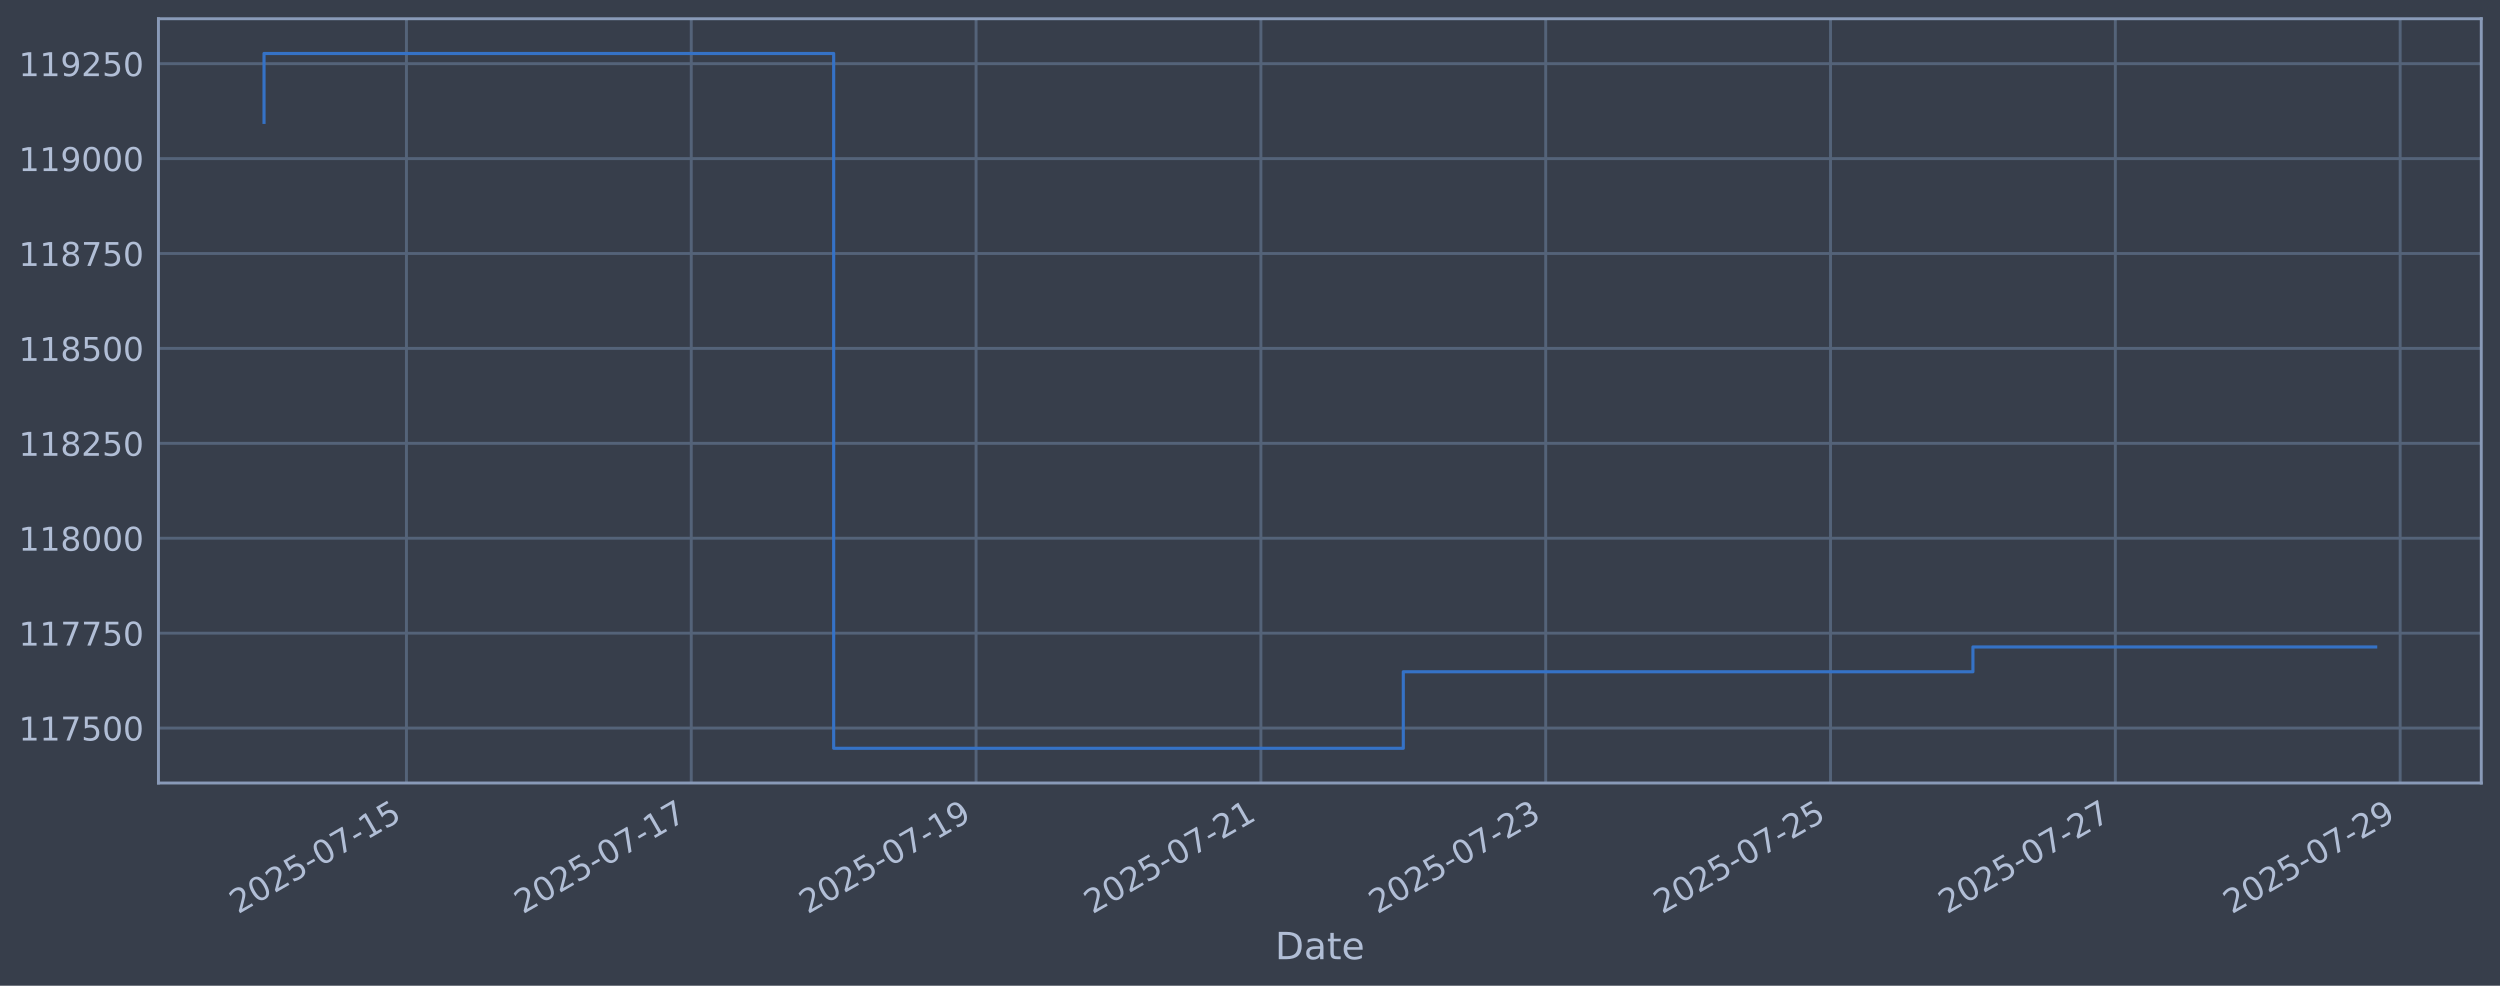
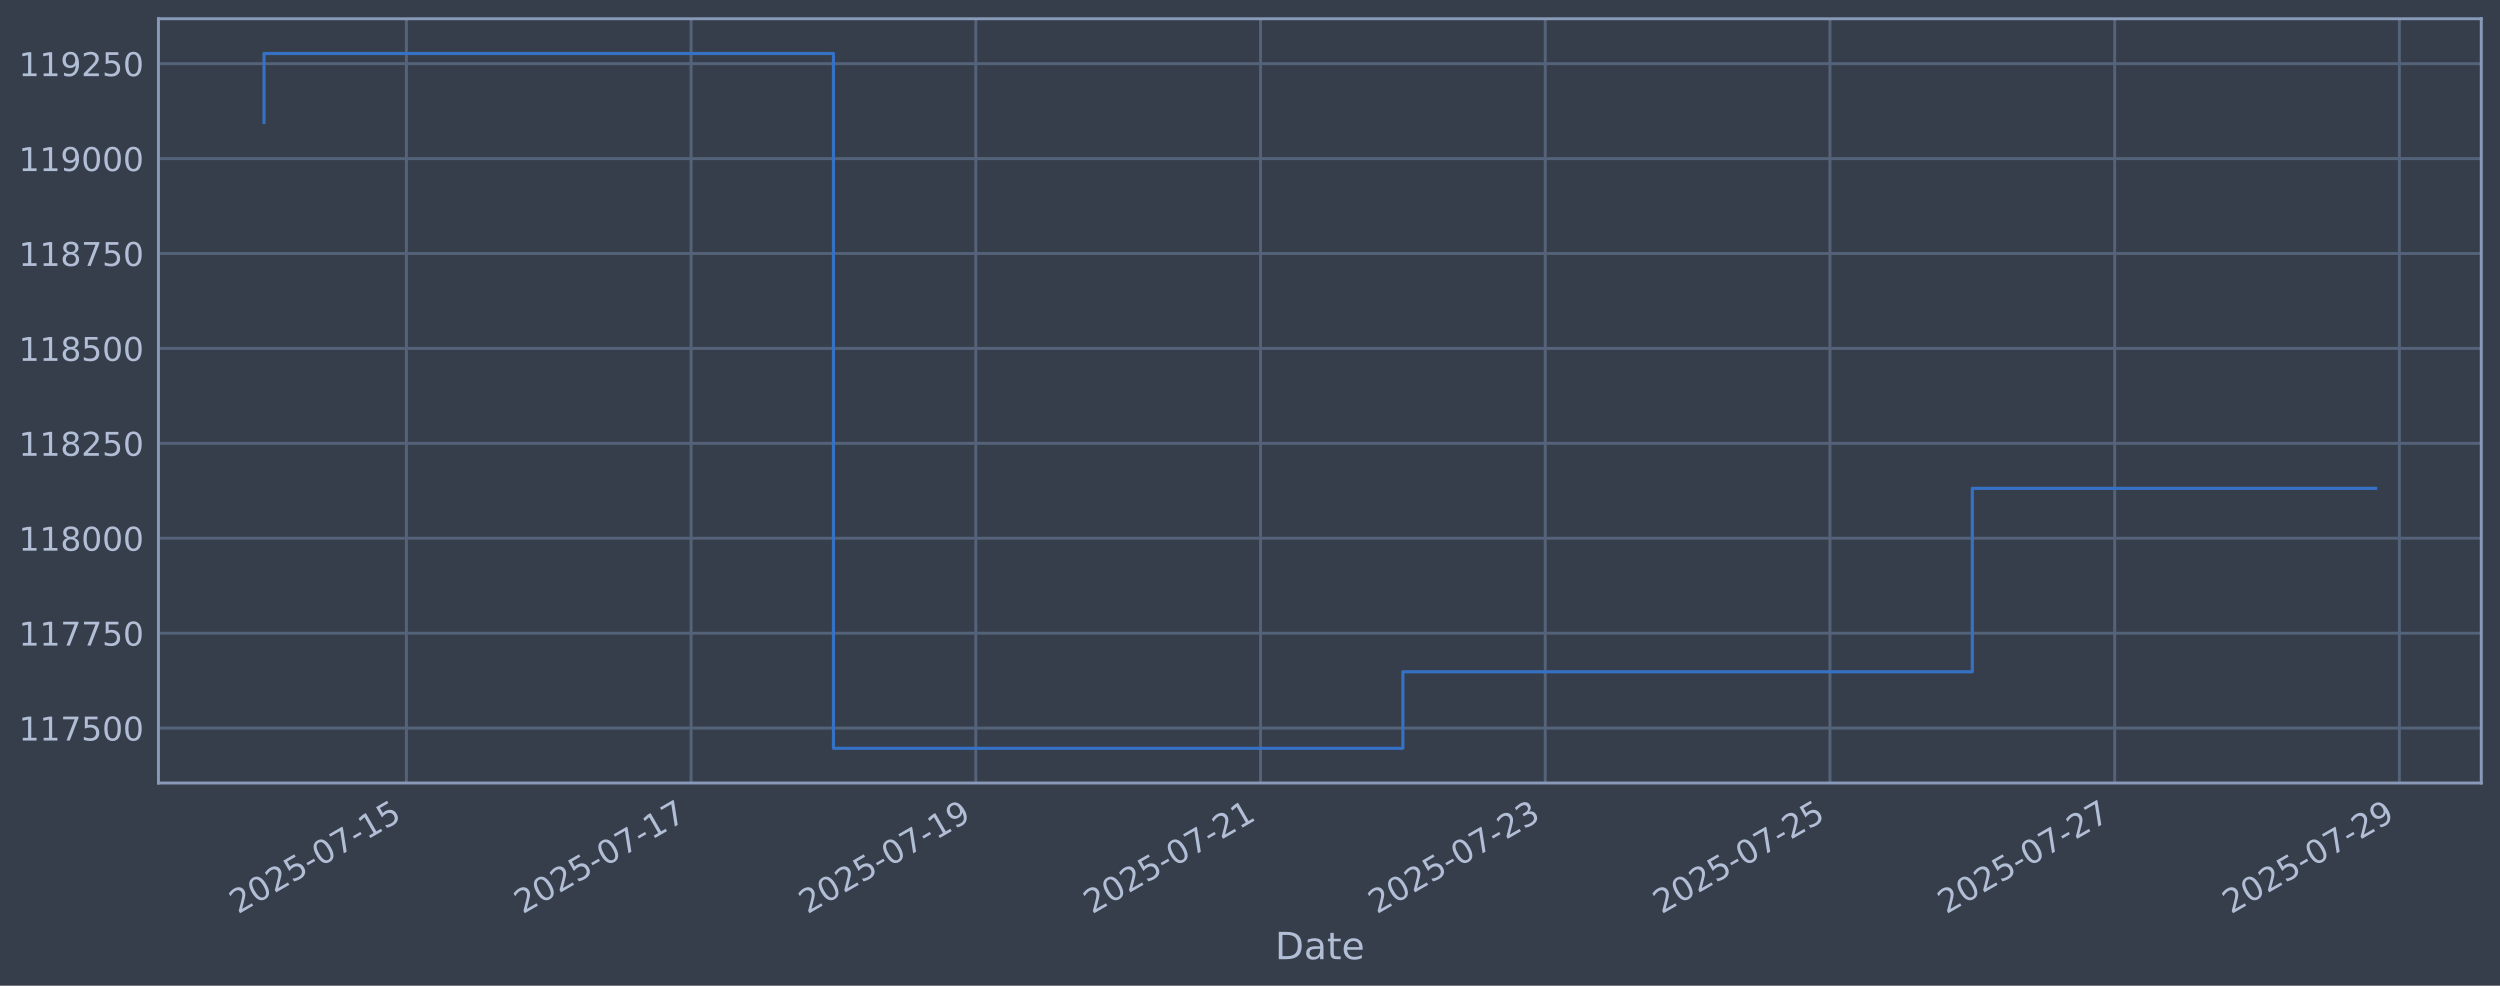
<svg xmlns="http://www.w3.org/2000/svg" xmlns:xlink="http://www.w3.org/1999/xlink" width="960.9pt" height="378.87pt" viewBox="0 0 960.9 378.87" version="1.1">
  <defs>
    <style type="text/css">*{stroke-linejoin: round; stroke-linecap: butt}</style>
  </defs>
  <g id="figure_1">
    <g id="patch_1">
      <path d="M 0 378.87  L 960.9 378.87  L 960.9 0  L 0 0  z " style="fill: #373e4b" />
    </g>
    <g id="axes_1">
      <g id="patch_2">
        <path d="M 60.901 300.96  L 953.701 300.96  L 953.701 7.2  L 60.901 7.2  z " style="fill: #373e4b" />
      </g>
      <g id="matplotlib.axis_1">
        <g id="xtick_1">
          <g id="line2d_1">
-             <path d="M 156.218 300.96  L 156.218 7.2  " clip-path="url(#p7754d61055)" style="fill: none; stroke: #546379; stroke-width: 1.12; stroke-linecap: square" />
+             <path d="M 156.199 300.96  L 156.199 7.2  " clip-path="url(#pe94b56c349)" style="fill: none; stroke: #546379; stroke-width: 1.12; stroke-linecap: square" />
          </g>
          <g id="line2d_2" />
          <g id="text_1">
-             <g style="fill: #b1bed6" transform="translate(91.49291 351.4642) rotate(-30) scale(0.126 -0.126)">
+             <g style="fill: #b1bed6" transform="translate(91.47308 351.4642) rotate(-30) scale(0.126 -0.126)">
              <defs>
                <path id="DejaVuSans-32" d="M 1228 531  L 3431 531  L 3431 0  L 469 0  L 469 531  Q 828 903 1448 1529  Q 2069 2156 2228 2338  Q 2531 2678 2651 2914  Q 2772 3150 2772 3378  Q 2772 3750 2511 3984  Q 2250 4219 1831 4219  Q 1534 4219 1204 4116  Q 875 4013 500 3803  L 500 4441  Q 881 4594 1212 4672  Q 1544 4750 1819 4750  Q 2544 4750 2975 4387  Q 3406 4025 3406 3419  Q 3406 3131 3298 2873  Q 3191 2616 2906 2266  Q 2828 2175 2409 1742  Q 1991 1309 1228 531  z " transform="scale(0.015625)" />
                <path id="DejaVuSans-30" d="M 2034 4250  Q 1547 4250 1301 3770  Q 1056 3291 1056 2328  Q 1056 1369 1301 889  Q 1547 409 2034 409  Q 2525 409 2770 889  Q 3016 1369 3016 2328  Q 3016 3291 2770 3770  Q 2525 4250 2034 4250  z M 2034 4750  Q 2819 4750 3233 4129  Q 3647 3509 3647 2328  Q 3647 1150 3233 529  Q 2819 -91 2034 -91  Q 1250 -91 836 529  Q 422 1150 422 2328  Q 422 3509 836 4129  Q 1250 4750 2034 4750  z " transform="scale(0.015625)" />
                <path id="DejaVuSans-35" d="M 691 4666  L 3169 4666  L 3169 4134  L 1269 4134  L 1269 2991  Q 1406 3038 1543 3061  Q 1681 3084 1819 3084  Q 2600 3084 3056 2656  Q 3513 2228 3513 1497  Q 3513 744 3044 326  Q 2575 -91 1722 -91  Q 1428 -91 1123 -41  Q 819 9 494 109  L 494 744  Q 775 591 1075 516  Q 1375 441 1709 441  Q 2250 441 2565 725  Q 2881 1009 2881 1497  Q 2881 1984 2565 2268  Q 2250 2553 1709 2553  Q 1456 2553 1204 2497  Q 953 2441 691 2322  L 691 4666  z " transform="scale(0.015625)" />
                <path id="DejaVuSans-2d" d="M 313 2009  L 1997 2009  L 1997 1497  L 313 1497  L 313 2009  z " transform="scale(0.015625)" />
                <path id="DejaVuSans-37" d="M 525 4666  L 3525 4666  L 3525 4397  L 1831 0  L 1172 0  L 2766 4134  L 525 4134  L 525 4666  z " transform="scale(0.015625)" />
                <path id="DejaVuSans-31" d="M 794 531  L 1825 531  L 1825 4091  L 703 3866  L 703 4441  L 1819 4666  L 2450 4666  L 2450 531  L 3481 531  L 3481 0  L 794 0  L 794 531  z " transform="scale(0.015625)" />
              </defs>
              <use xlink:href="#DejaVuSans-32" />
              <use xlink:href="#DejaVuSans-30" transform="translate(63.62305 0)" />
              <use xlink:href="#DejaVuSans-32" transform="translate(127.2461 0)" />
              <use xlink:href="#DejaVuSans-35" transform="translate(190.8691 0)" />
              <use xlink:href="#DejaVuSans-2d" transform="translate(254.4922 0)" />
              <use xlink:href="#DejaVuSans-30" transform="translate(290.5762 0)" />
              <use xlink:href="#DejaVuSans-37" transform="translate(354.1992 0)" />
              <use xlink:href="#DejaVuSans-2d" transform="translate(417.8223 0)" />
              <use xlink:href="#DejaVuSans-31" transform="translate(453.9062 0)" />
              <use xlink:href="#DejaVuSans-35" transform="translate(517.5293 0)" />
            </g>
          </g>
        </g>
        <g id="xtick_2">
          <g id="line2d_3">
-             <path d="M 265.691 300.96  L 265.691 7.2  " clip-path="url(#p7754d61055)" style="fill: none; stroke: #546379; stroke-width: 1.12; stroke-linecap: square" />
+             <path d="M 265.631 300.96  L 265.631 7.2  " clip-path="url(#pe94b56c349)" style="fill: none; stroke: #546379; stroke-width: 1.12; stroke-linecap: square" />
          </g>
          <g id="line2d_4" />
          <g id="text_2">
-             <g style="fill: #b1bed6" transform="translate(200.9651 351.4642) rotate(-30) scale(0.126 -0.126)">
+             <g style="fill: #b1bed6" transform="translate(200.9056 351.4642) rotate(-30) scale(0.126 -0.126)">
              <use xlink:href="#DejaVuSans-32" />
              <use xlink:href="#DejaVuSans-30" transform="translate(63.62305 0)" />
              <use xlink:href="#DejaVuSans-32" transform="translate(127.2461 0)" />
              <use xlink:href="#DejaVuSans-35" transform="translate(190.8691 0)" />
              <use xlink:href="#DejaVuSans-2d" transform="translate(254.4922 0)" />
              <use xlink:href="#DejaVuSans-30" transform="translate(290.5762 0)" />
              <use xlink:href="#DejaVuSans-37" transform="translate(354.1992 0)" />
              <use xlink:href="#DejaVuSans-2d" transform="translate(417.8223 0)" />
              <use xlink:href="#DejaVuSans-31" transform="translate(453.9062 0)" />
              <use xlink:href="#DejaVuSans-37" transform="translate(517.5293 0)" />
            </g>
          </g>
        </g>
        <g id="xtick_3">
          <g id="line2d_5">
-             <path d="M 375.163 300.96  L 375.163 7.2  " clip-path="url(#p7754d61055)" style="fill: none; stroke: #546379; stroke-width: 1.12; stroke-linecap: square" />
+             <path d="M 375.064 300.96  L 375.064 7.2  " clip-path="url(#pe94b56c349)" style="fill: none; stroke: #546379; stroke-width: 1.12; stroke-linecap: square" />
          </g>
          <g id="line2d_6" />
          <g id="text_3">
-             <g style="fill: #b1bed6" transform="translate(310.4373 351.4642) rotate(-30) scale(0.126 -0.126)">
+             <g style="fill: #b1bed6" transform="translate(310.3381 351.4642) rotate(-30) scale(0.126 -0.126)">
              <defs>
                <path id="DejaVuSans-39" d="M 703 97  L 703 672  Q 941 559 1184 500  Q 1428 441 1663 441  Q 2288 441 2617 861  Q 2947 1281 2994 2138  Q 2813 1869 2534 1725  Q 2256 1581 1919 1581  Q 1219 1581 811 2004  Q 403 2428 403 3163  Q 403 3881 828 4315  Q 1253 4750 1959 4750  Q 2769 4750 3195 4129  Q 3622 3509 3622 2328  Q 3622 1225 3098 567  Q 2575 -91 1691 -91  Q 1453 -91 1209 -44  Q 966 3 703 97  z M 1959 2075  Q 2384 2075 2632 2365  Q 2881 2656 2881 3163  Q 2881 3666 2632 3958  Q 2384 4250 1959 4250  Q 1534 4250 1286 3958  Q 1038 3666 1038 3163  Q 1038 2656 1286 2365  Q 1534 2075 1959 2075  z " transform="scale(0.015625)" />
              </defs>
              <use xlink:href="#DejaVuSans-32" />
              <use xlink:href="#DejaVuSans-30" transform="translate(63.62305 0)" />
              <use xlink:href="#DejaVuSans-32" transform="translate(127.2461 0)" />
              <use xlink:href="#DejaVuSans-35" transform="translate(190.8691 0)" />
              <use xlink:href="#DejaVuSans-2d" transform="translate(254.4922 0)" />
              <use xlink:href="#DejaVuSans-30" transform="translate(290.5762 0)" />
              <use xlink:href="#DejaVuSans-37" transform="translate(354.1992 0)" />
              <use xlink:href="#DejaVuSans-2d" transform="translate(417.8223 0)" />
              <use xlink:href="#DejaVuSans-31" transform="translate(453.9062 0)" />
              <use xlink:href="#DejaVuSans-39" transform="translate(517.5293 0)" />
            </g>
          </g>
        </g>
        <g id="xtick_4">
          <g id="line2d_7">
-             <path d="M 484.635 300.96  L 484.635 7.2  " clip-path="url(#p7754d61055)" style="fill: none; stroke: #546379; stroke-width: 1.12; stroke-linecap: square" />
+             <path d="M 484.496 300.96  L 484.496 7.2  " clip-path="url(#pe94b56c349)" style="fill: none; stroke: #546379; stroke-width: 1.12; stroke-linecap: square" />
          </g>
          <g id="line2d_8" />
          <g id="text_4">
-             <g style="fill: #b1bed6" transform="translate(419.9095 351.4642) rotate(-30) scale(0.126 -0.126)">
+             <g style="fill: #b1bed6" transform="translate(419.7707 351.4642) rotate(-30) scale(0.126 -0.126)">
              <use xlink:href="#DejaVuSans-32" />
              <use xlink:href="#DejaVuSans-30" transform="translate(63.62305 0)" />
              <use xlink:href="#DejaVuSans-32" transform="translate(127.2461 0)" />
              <use xlink:href="#DejaVuSans-35" transform="translate(190.8691 0)" />
              <use xlink:href="#DejaVuSans-2d" transform="translate(254.4922 0)" />
              <use xlink:href="#DejaVuSans-30" transform="translate(290.5762 0)" />
              <use xlink:href="#DejaVuSans-37" transform="translate(354.1992 0)" />
              <use xlink:href="#DejaVuSans-2d" transform="translate(417.8223 0)" />
              <use xlink:href="#DejaVuSans-32" transform="translate(453.9062 0)" />
              <use xlink:href="#DejaVuSans-31" transform="translate(517.5293 0)" />
            </g>
          </g>
        </g>
        <g id="xtick_5">
          <g id="line2d_9">
-             <path d="M 594.107 300.96  L 594.107 7.2  " clip-path="url(#p7754d61055)" style="fill: none; stroke: #546379; stroke-width: 1.12; stroke-linecap: square" />
+             <path d="M 593.929 300.96  L 593.929 7.2  " clip-path="url(#pe94b56c349)" style="fill: none; stroke: #546379; stroke-width: 1.12; stroke-linecap: square" />
          </g>
          <g id="line2d_10" />
          <g id="text_5">
-             <g style="fill: #b1bed6" transform="translate(529.3818 351.4642) rotate(-30) scale(0.126 -0.126)">
+             <g style="fill: #b1bed6" transform="translate(529.2032 351.4642) rotate(-30) scale(0.126 -0.126)">
              <defs>
                <path id="DejaVuSans-33" d="M 2597 2516  Q 3050 2419 3304 2112  Q 3559 1806 3559 1356  Q 3559 666 3084 287  Q 2609 -91 1734 -91  Q 1441 -91 1130 -33  Q 819 25 488 141  L 488 750  Q 750 597 1062 519  Q 1375 441 1716 441  Q 2309 441 2620 675  Q 2931 909 2931 1356  Q 2931 1769 2642 2001  Q 2353 2234 1838 2234  L 1294 2234  L 1294 2753  L 1863 2753  Q 2328 2753 2575 2939  Q 2822 3125 2822 3475  Q 2822 3834 2567 4026  Q 2313 4219 1838 4219  Q 1578 4219 1281 4162  Q 984 4106 628 3988  L 628 4550  Q 988 4650 1302 4700  Q 1616 4750 1894 4750  Q 2613 4750 3031 4423  Q 3450 4097 3450 3541  Q 3450 3153 3228 2886  Q 3006 2619 2597 2516  z " transform="scale(0.015625)" />
              </defs>
              <use xlink:href="#DejaVuSans-32" />
              <use xlink:href="#DejaVuSans-30" transform="translate(63.62305 0)" />
              <use xlink:href="#DejaVuSans-32" transform="translate(127.2461 0)" />
              <use xlink:href="#DejaVuSans-35" transform="translate(190.8691 0)" />
              <use xlink:href="#DejaVuSans-2d" transform="translate(254.4922 0)" />
              <use xlink:href="#DejaVuSans-30" transform="translate(290.5762 0)" />
              <use xlink:href="#DejaVuSans-37" transform="translate(354.1992 0)" />
              <use xlink:href="#DejaVuSans-2d" transform="translate(417.8223 0)" />
              <use xlink:href="#DejaVuSans-32" transform="translate(453.9062 0)" />
              <use xlink:href="#DejaVuSans-33" transform="translate(517.5293 0)" />
            </g>
          </g>
        </g>
        <g id="xtick_6">
          <g id="line2d_11">
-             <path d="M 703.579 300.96  L 703.579 7.2  " clip-path="url(#p7754d61055)" style="fill: none; stroke: #546379; stroke-width: 1.12; stroke-linecap: square" />
+             <path d="M 703.361 300.96  L 703.361 7.2  " clip-path="url(#pe94b56c349)" style="fill: none; stroke: #546379; stroke-width: 1.12; stroke-linecap: square" />
          </g>
          <g id="line2d_12" />
          <g id="text_6">
-             <g style="fill: #b1bed6" transform="translate(638.854 351.4642) rotate(-30) scale(0.126 -0.126)">
+             <g style="fill: #b1bed6" transform="translate(638.6358 351.4642) rotate(-30) scale(0.126 -0.126)">
              <use xlink:href="#DejaVuSans-32" />
              <use xlink:href="#DejaVuSans-30" transform="translate(63.62305 0)" />
              <use xlink:href="#DejaVuSans-32" transform="translate(127.2461 0)" />
              <use xlink:href="#DejaVuSans-35" transform="translate(190.8691 0)" />
              <use xlink:href="#DejaVuSans-2d" transform="translate(254.4922 0)" />
              <use xlink:href="#DejaVuSans-30" transform="translate(290.5762 0)" />
              <use xlink:href="#DejaVuSans-37" transform="translate(354.1992 0)" />
              <use xlink:href="#DejaVuSans-2d" transform="translate(417.8223 0)" />
              <use xlink:href="#DejaVuSans-32" transform="translate(453.9062 0)" />
              <use xlink:href="#DejaVuSans-35" transform="translate(517.5293 0)" />
            </g>
          </g>
        </g>
        <g id="xtick_7">
          <g id="line2d_13">
-             <path d="M 813.052 300.96  L 813.052 7.2  " clip-path="url(#p7754d61055)" style="fill: none; stroke: #546379; stroke-width: 1.12; stroke-linecap: square" />
+             <path d="M 812.794 300.96  L 812.794 7.2  " clip-path="url(#pe94b56c349)" style="fill: none; stroke: #546379; stroke-width: 1.12; stroke-linecap: square" />
          </g>
          <g id="line2d_14" />
          <g id="text_7">
-             <g style="fill: #b1bed6" transform="translate(748.3262 351.4642) rotate(-30) scale(0.126 -0.126)">
+             <g style="fill: #b1bed6" transform="translate(748.0683 351.4642) rotate(-30) scale(0.126 -0.126)">
              <use xlink:href="#DejaVuSans-32" />
              <use xlink:href="#DejaVuSans-30" transform="translate(63.62305 0)" />
              <use xlink:href="#DejaVuSans-32" transform="translate(127.2461 0)" />
              <use xlink:href="#DejaVuSans-35" transform="translate(190.8691 0)" />
              <use xlink:href="#DejaVuSans-2d" transform="translate(254.4922 0)" />
              <use xlink:href="#DejaVuSans-30" transform="translate(290.5762 0)" />
              <use xlink:href="#DejaVuSans-37" transform="translate(354.1992 0)" />
              <use xlink:href="#DejaVuSans-2d" transform="translate(417.8223 0)" />
              <use xlink:href="#DejaVuSans-32" transform="translate(453.9062 0)" />
              <use xlink:href="#DejaVuSans-37" transform="translate(517.5293 0)" />
            </g>
          </g>
        </g>
        <g id="xtick_8">
          <g id="line2d_15">
-             <path d="M 922.524 300.96  L 922.524 7.2  " clip-path="url(#p7754d61055)" style="fill: none; stroke: #546379; stroke-width: 1.12; stroke-linecap: square" />
+             <path d="M 922.226 300.96  L 922.226 7.2  " clip-path="url(#pe94b56c349)" style="fill: none; stroke: #546379; stroke-width: 1.12; stroke-linecap: square" />
          </g>
          <g id="line2d_16" />
          <g id="text_8">
-             <g style="fill: #b1bed6" transform="translate(857.7984 351.4642) rotate(-30) scale(0.126 -0.126)">
+             <g style="fill: #b1bed6" transform="translate(857.5008 351.4642) rotate(-30) scale(0.126 -0.126)">
              <use xlink:href="#DejaVuSans-32" />
              <use xlink:href="#DejaVuSans-30" transform="translate(63.62305 0)" />
              <use xlink:href="#DejaVuSans-32" transform="translate(127.2461 0)" />
              <use xlink:href="#DejaVuSans-35" transform="translate(190.8691 0)" />
              <use xlink:href="#DejaVuSans-2d" transform="translate(254.4922 0)" />
              <use xlink:href="#DejaVuSans-30" transform="translate(290.5762 0)" />
              <use xlink:href="#DejaVuSans-37" transform="translate(354.1992 0)" />
              <use xlink:href="#DejaVuSans-2d" transform="translate(417.8223 0)" />
              <use xlink:href="#DejaVuSans-32" transform="translate(453.9062 0)" />
              <use xlink:href="#DejaVuSans-39" transform="translate(517.5293 0)" />
            </g>
          </g>
        </g>
        <g id="text_9">
          <g style="fill: #b1bed6" transform="translate(490.0914 368.6753) scale(0.144 -0.144)">
            <defs>
              <path id="DejaVuSans-44" d="M 1259 4147  L 1259 519  L 2022 519  Q 2988 519 3436 956  Q 3884 1394 3884 2338  Q 3884 3275 3436 3711  Q 2988 4147 2022 4147  L 1259 4147  z M 628 4666  L 1925 4666  Q 3281 4666 3915 4102  Q 4550 3538 4550 2338  Q 4550 1131 3912 565  Q 3275 0 1925 0  L 628 0  L 628 4666  z " transform="scale(0.015625)" />
              <path id="DejaVuSans-61" d="M 2194 1759  Q 1497 1759 1228 1600  Q 959 1441 959 1056  Q 959 750 1161 570  Q 1363 391 1709 391  Q 2188 391 2477 730  Q 2766 1069 2766 1631  L 2766 1759  L 2194 1759  z M 3341 1997  L 3341 0  L 2766 0  L 2766 531  Q 2569 213 2275 61  Q 1981 -91 1556 -91  Q 1019 -91 701 211  Q 384 513 384 1019  Q 384 1609 779 1909  Q 1175 2209 1959 2209  L 2766 2209  L 2766 2266  Q 2766 2663 2505 2880  Q 2244 3097 1772 3097  Q 1472 3097 1187 3025  Q 903 2953 641 2809  L 641 3341  Q 956 3463 1253 3523  Q 1550 3584 1831 3584  Q 2591 3584 2966 3190  Q 3341 2797 3341 1997  z " transform="scale(0.015625)" />
              <path id="DejaVuSans-74" d="M 1172 4494  L 1172 3500  L 2356 3500  L 2356 3053  L 1172 3053  L 1172 1153  Q 1172 725 1289 603  Q 1406 481 1766 481  L 2356 481  L 2356 0  L 1766 0  Q 1100 0 847 248  Q 594 497 594 1153  L 594 3053  L 172 3053  L 172 3500  L 594 3500  L 594 4494  L 1172 4494  z " transform="scale(0.015625)" />
              <path id="DejaVuSans-65" d="M 3597 1894  L 3597 1613  L 953 1613  Q 991 1019 1311 708  Q 1631 397 2203 397  Q 2534 397 2845 478  Q 3156 559 3463 722  L 3463 178  Q 3153 47 2828 -22  Q 2503 -91 2169 -91  Q 1331 -91 842 396  Q 353 884 353 1716  Q 353 2575 817 3079  Q 1281 3584 2069 3584  Q 2775 3584 3186 3129  Q 3597 2675 3597 1894  z M 3022 2063  Q 3016 2534 2758 2815  Q 2500 3097 2075 3097  Q 1594 3097 1305 2825  Q 1016 2553 972 2059  L 3022 2063  z " transform="scale(0.015625)" />
            </defs>
            <use xlink:href="#DejaVuSans-44" />
            <use xlink:href="#DejaVuSans-61" transform="translate(77.00195 0)" />
            <use xlink:href="#DejaVuSans-74" transform="translate(138.2812 0)" />
            <use xlink:href="#DejaVuSans-65" transform="translate(177.4902 0)" />
          </g>
        </g>
      </g>
      <g id="matplotlib.axis_2">
        <g id="ytick_1">
          <g id="line2d_17">
-             <path d="M 60.901 279.843  L 953.701 279.843  " clip-path="url(#p7754d61055)" style="fill: none; stroke: #546379; stroke-width: 1.12; stroke-linecap: square" />
+             <path d="M 60.901 279.843  L 953.701 279.843  " clip-path="url(#pe94b56c349)" style="fill: none; stroke: #546379; stroke-width: 1.12; stroke-linecap: square" />
          </g>
          <g id="line2d_18" />
          <g id="text_10">
            <g style="fill: #b1bed6" transform="translate(7.2 284.6295) scale(0.126 -0.126)">
              <use xlink:href="#DejaVuSans-31" />
              <use xlink:href="#DejaVuSans-31" transform="translate(63.62305 0)" />
              <use xlink:href="#DejaVuSans-37" transform="translate(127.2461 0)" />
              <use xlink:href="#DejaVuSans-35" transform="translate(190.8691 0)" />
              <use xlink:href="#DejaVuSans-30" transform="translate(254.4922 0)" />
              <use xlink:href="#DejaVuSans-30" transform="translate(318.1152 0)" />
            </g>
          </g>
        </g>
        <g id="ytick_2">
          <g id="line2d_19">
-             <path d="M 60.901 243.361  L 953.701 243.361  " clip-path="url(#p7754d61055)" style="fill: none; stroke: #546379; stroke-width: 1.12; stroke-linecap: square" />
+             <path d="M 60.901 243.361  L 953.701 243.361  " clip-path="url(#pe94b56c349)" style="fill: none; stroke: #546379; stroke-width: 1.12; stroke-linecap: square" />
          </g>
          <g id="line2d_20" />
          <g id="text_11">
            <g style="fill: #b1bed6" transform="translate(7.2 248.1479) scale(0.126 -0.126)">
              <use xlink:href="#DejaVuSans-31" />
              <use xlink:href="#DejaVuSans-31" transform="translate(63.62305 0)" />
              <use xlink:href="#DejaVuSans-37" transform="translate(127.2461 0)" />
              <use xlink:href="#DejaVuSans-37" transform="translate(190.8691 0)" />
              <use xlink:href="#DejaVuSans-35" transform="translate(254.4922 0)" />
              <use xlink:href="#DejaVuSans-30" transform="translate(318.1152 0)" />
            </g>
          </g>
        </g>
        <g id="ytick_3">
          <g id="line2d_21">
-             <path d="M 60.901 206.879  L 953.701 206.879  " clip-path="url(#p7754d61055)" style="fill: none; stroke: #546379; stroke-width: 1.12; stroke-linecap: square" />
+             <path d="M 60.901 206.879  L 953.701 206.879  " clip-path="url(#pe94b56c349)" style="fill: none; stroke: #546379; stroke-width: 1.12; stroke-linecap: square" />
          </g>
          <g id="line2d_22" />
          <g id="text_12">
            <g style="fill: #b1bed6" transform="translate(7.2 211.6662) scale(0.126 -0.126)">
              <defs>
                <path id="DejaVuSans-38" d="M 2034 2216  Q 1584 2216 1326 1975  Q 1069 1734 1069 1313  Q 1069 891 1326 650  Q 1584 409 2034 409  Q 2484 409 2743 651  Q 3003 894 3003 1313  Q 3003 1734 2745 1975  Q 2488 2216 2034 2216  z M 1403 2484  Q 997 2584 770 2862  Q 544 3141 544 3541  Q 544 4100 942 4425  Q 1341 4750 2034 4750  Q 2731 4750 3128 4425  Q 3525 4100 3525 3541  Q 3525 3141 3298 2862  Q 3072 2584 2669 2484  Q 3125 2378 3379 2068  Q 3634 1759 3634 1313  Q 3634 634 3220 271  Q 2806 -91 2034 -91  Q 1263 -91 848 271  Q 434 634 434 1313  Q 434 1759 690 2068  Q 947 2378 1403 2484  z M 1172 3481  Q 1172 3119 1398 2916  Q 1625 2713 2034 2713  Q 2441 2713 2670 2916  Q 2900 3119 2900 3481  Q 2900 3844 2670 4047  Q 2441 4250 2034 4250  Q 1625 4250 1398 4047  Q 1172 3844 1172 3481  z " transform="scale(0.015625)" />
              </defs>
              <use xlink:href="#DejaVuSans-31" />
              <use xlink:href="#DejaVuSans-31" transform="translate(63.62305 0)" />
              <use xlink:href="#DejaVuSans-38" transform="translate(127.2461 0)" />
              <use xlink:href="#DejaVuSans-30" transform="translate(190.8691 0)" />
              <use xlink:href="#DejaVuSans-30" transform="translate(254.4922 0)" />
              <use xlink:href="#DejaVuSans-30" transform="translate(318.1152 0)" />
            </g>
          </g>
        </g>
        <g id="ytick_4">
          <g id="line2d_23">
-             <path d="M 60.901 170.398  L 953.701 170.398  " clip-path="url(#p7754d61055)" style="fill: none; stroke: #546379; stroke-width: 1.12; stroke-linecap: square" />
+             <path d="M 60.901 170.398  L 953.701 170.398  " clip-path="url(#pe94b56c349)" style="fill: none; stroke: #546379; stroke-width: 1.12; stroke-linecap: square" />
          </g>
          <g id="line2d_24" />
          <g id="text_13">
            <g style="fill: #b1bed6" transform="translate(7.2 175.1845) scale(0.126 -0.126)">
              <use xlink:href="#DejaVuSans-31" />
              <use xlink:href="#DejaVuSans-31" transform="translate(63.62305 0)" />
              <use xlink:href="#DejaVuSans-38" transform="translate(127.2461 0)" />
              <use xlink:href="#DejaVuSans-32" transform="translate(190.8691 0)" />
              <use xlink:href="#DejaVuSans-35" transform="translate(254.4922 0)" />
              <use xlink:href="#DejaVuSans-30" transform="translate(318.1152 0)" />
            </g>
          </g>
        </g>
        <g id="ytick_5">
          <g id="line2d_25">
-             <path d="M 60.901 133.916  L 953.701 133.916  " clip-path="url(#p7754d61055)" style="fill: none; stroke: #546379; stroke-width: 1.12; stroke-linecap: square" />
+             <path d="M 60.901 133.916  L 953.701 133.916  " clip-path="url(#pe94b56c349)" style="fill: none; stroke: #546379; stroke-width: 1.12; stroke-linecap: square" />
          </g>
          <g id="line2d_26" />
          <g id="text_14">
            <g style="fill: #b1bed6" transform="translate(7.2 138.7029) scale(0.126 -0.126)">
              <use xlink:href="#DejaVuSans-31" />
              <use xlink:href="#DejaVuSans-31" transform="translate(63.62305 0)" />
              <use xlink:href="#DejaVuSans-38" transform="translate(127.2461 0)" />
              <use xlink:href="#DejaVuSans-35" transform="translate(190.8691 0)" />
              <use xlink:href="#DejaVuSans-30" transform="translate(254.4922 0)" />
              <use xlink:href="#DejaVuSans-30" transform="translate(318.1152 0)" />
            </g>
          </g>
        </g>
        <g id="ytick_6">
          <g id="line2d_27">
-             <path d="M 60.901 97.434  L 953.701 97.434  " clip-path="url(#p7754d61055)" style="fill: none; stroke: #546379; stroke-width: 1.12; stroke-linecap: square" />
+             <path d="M 60.901 97.434  L 953.701 97.434  " clip-path="url(#pe94b56c349)" style="fill: none; stroke: #546379; stroke-width: 1.12; stroke-linecap: square" />
          </g>
          <g id="line2d_28" />
          <g id="text_15">
            <g style="fill: #b1bed6" transform="translate(7.2 102.2212) scale(0.126 -0.126)">
              <use xlink:href="#DejaVuSans-31" />
              <use xlink:href="#DejaVuSans-31" transform="translate(63.62305 0)" />
              <use xlink:href="#DejaVuSans-38" transform="translate(127.2461 0)" />
              <use xlink:href="#DejaVuSans-37" transform="translate(190.8691 0)" />
              <use xlink:href="#DejaVuSans-35" transform="translate(254.4922 0)" />
              <use xlink:href="#DejaVuSans-30" transform="translate(318.1152 0)" />
            </g>
          </g>
        </g>
        <g id="ytick_7">
          <g id="line2d_29">
-             <path d="M 60.901 60.953  L 953.701 60.953  " clip-path="url(#p7754d61055)" style="fill: none; stroke: #546379; stroke-width: 1.12; stroke-linecap: square" />
+             <path d="M 60.901 60.953  L 953.701 60.953  " clip-path="url(#pe94b56c349)" style="fill: none; stroke: #546379; stroke-width: 1.12; stroke-linecap: square" />
          </g>
          <g id="line2d_30" />
          <g id="text_16">
            <g style="fill: #b1bed6" transform="translate(7.2 65.73954) scale(0.126 -0.126)">
              <use xlink:href="#DejaVuSans-31" />
              <use xlink:href="#DejaVuSans-31" transform="translate(63.62305 0)" />
              <use xlink:href="#DejaVuSans-39" transform="translate(127.2461 0)" />
              <use xlink:href="#DejaVuSans-30" transform="translate(190.8691 0)" />
              <use xlink:href="#DejaVuSans-30" transform="translate(254.4922 0)" />
              <use xlink:href="#DejaVuSans-30" transform="translate(318.1152 0)" />
            </g>
          </g>
        </g>
        <g id="ytick_8">
          <g id="line2d_31">
-             <path d="M 60.901 24.471  L 953.701 24.471  " clip-path="url(#p7754d61055)" style="fill: none; stroke: #546379; stroke-width: 1.12; stroke-linecap: square" />
+             <path d="M 60.901 24.471  L 953.701 24.471  " clip-path="url(#pe94b56c349)" style="fill: none; stroke: #546379; stroke-width: 1.12; stroke-linecap: square" />
          </g>
          <g id="line2d_32" />
          <g id="text_17">
            <g style="fill: #b1bed6" transform="translate(7.2 29.25787) scale(0.126 -0.126)">
              <use xlink:href="#DejaVuSans-31" />
              <use xlink:href="#DejaVuSans-31" transform="translate(63.62305 0)" />
              <use xlink:href="#DejaVuSans-39" transform="translate(127.2461 0)" />
              <use xlink:href="#DejaVuSans-32" transform="translate(190.8691 0)" />
              <use xlink:href="#DejaVuSans-35" transform="translate(254.4922 0)" />
              <use xlink:href="#DejaVuSans-30" transform="translate(318.1152 0)" />
            </g>
          </g>
        </g>
      </g>
      <g id="line2d_33">
-         <path d="M 101.482 47.033  L 101.482 20.553  L 320.427 20.553  L 320.427 287.607  L 539.371 287.607  L 539.371 258.197  L 758.316 258.197  L 758.316 248.663  L 913.119 248.663  " clip-path="url(#p7754d61055)" style="fill: none; stroke: #3572c6; stroke-width: 1.2; stroke-linecap: square" />
+         <path d="M 101.482 47.033  L 101.482 20.553  L 320.347 20.553  L 320.347 287.607  L 539.212 287.607  L 539.212 258.197  L 758.078 258.197  L 758.078 187.715  L 913.119 187.715  " clip-path="url(#pe94b56c349)" style="fill: none; stroke: #3572c6; stroke-width: 1.2; stroke-linecap: square" />
      </g>
      <g id="patch_3">
        <path d="M 60.901 300.96  L 60.901 7.2  " style="fill: none; stroke: #899ab8; stroke-width: 1.12; stroke-linejoin: miter; stroke-linecap: square" />
      </g>
      <g id="patch_4">
        <path d="M 953.701 300.96  L 953.701 7.2  " style="fill: none; stroke: #899ab8; stroke-width: 1.12; stroke-linejoin: miter; stroke-linecap: square" />
      </g>
      <g id="patch_5">
        <path d="M 60.901 300.96  L 953.701 300.96  " style="fill: none; stroke: #899ab8; stroke-width: 1.12; stroke-linejoin: miter; stroke-linecap: square" />
      </g>
      <g id="patch_6">
        <path d="M 60.901 7.2  L 953.701 7.2  " style="fill: none; stroke: #899ab8; stroke-width: 1.12; stroke-linejoin: miter; stroke-linecap: square" />
      </g>
    </g>
  </g>
  <defs>
-     <clipPath id="p7754d61055">
+     <clipPath id="pe94b56c349">
      <rect x="60.901" y="7.2" width="892.8" height="293.76" />
    </clipPath>
  </defs>
</svg>
